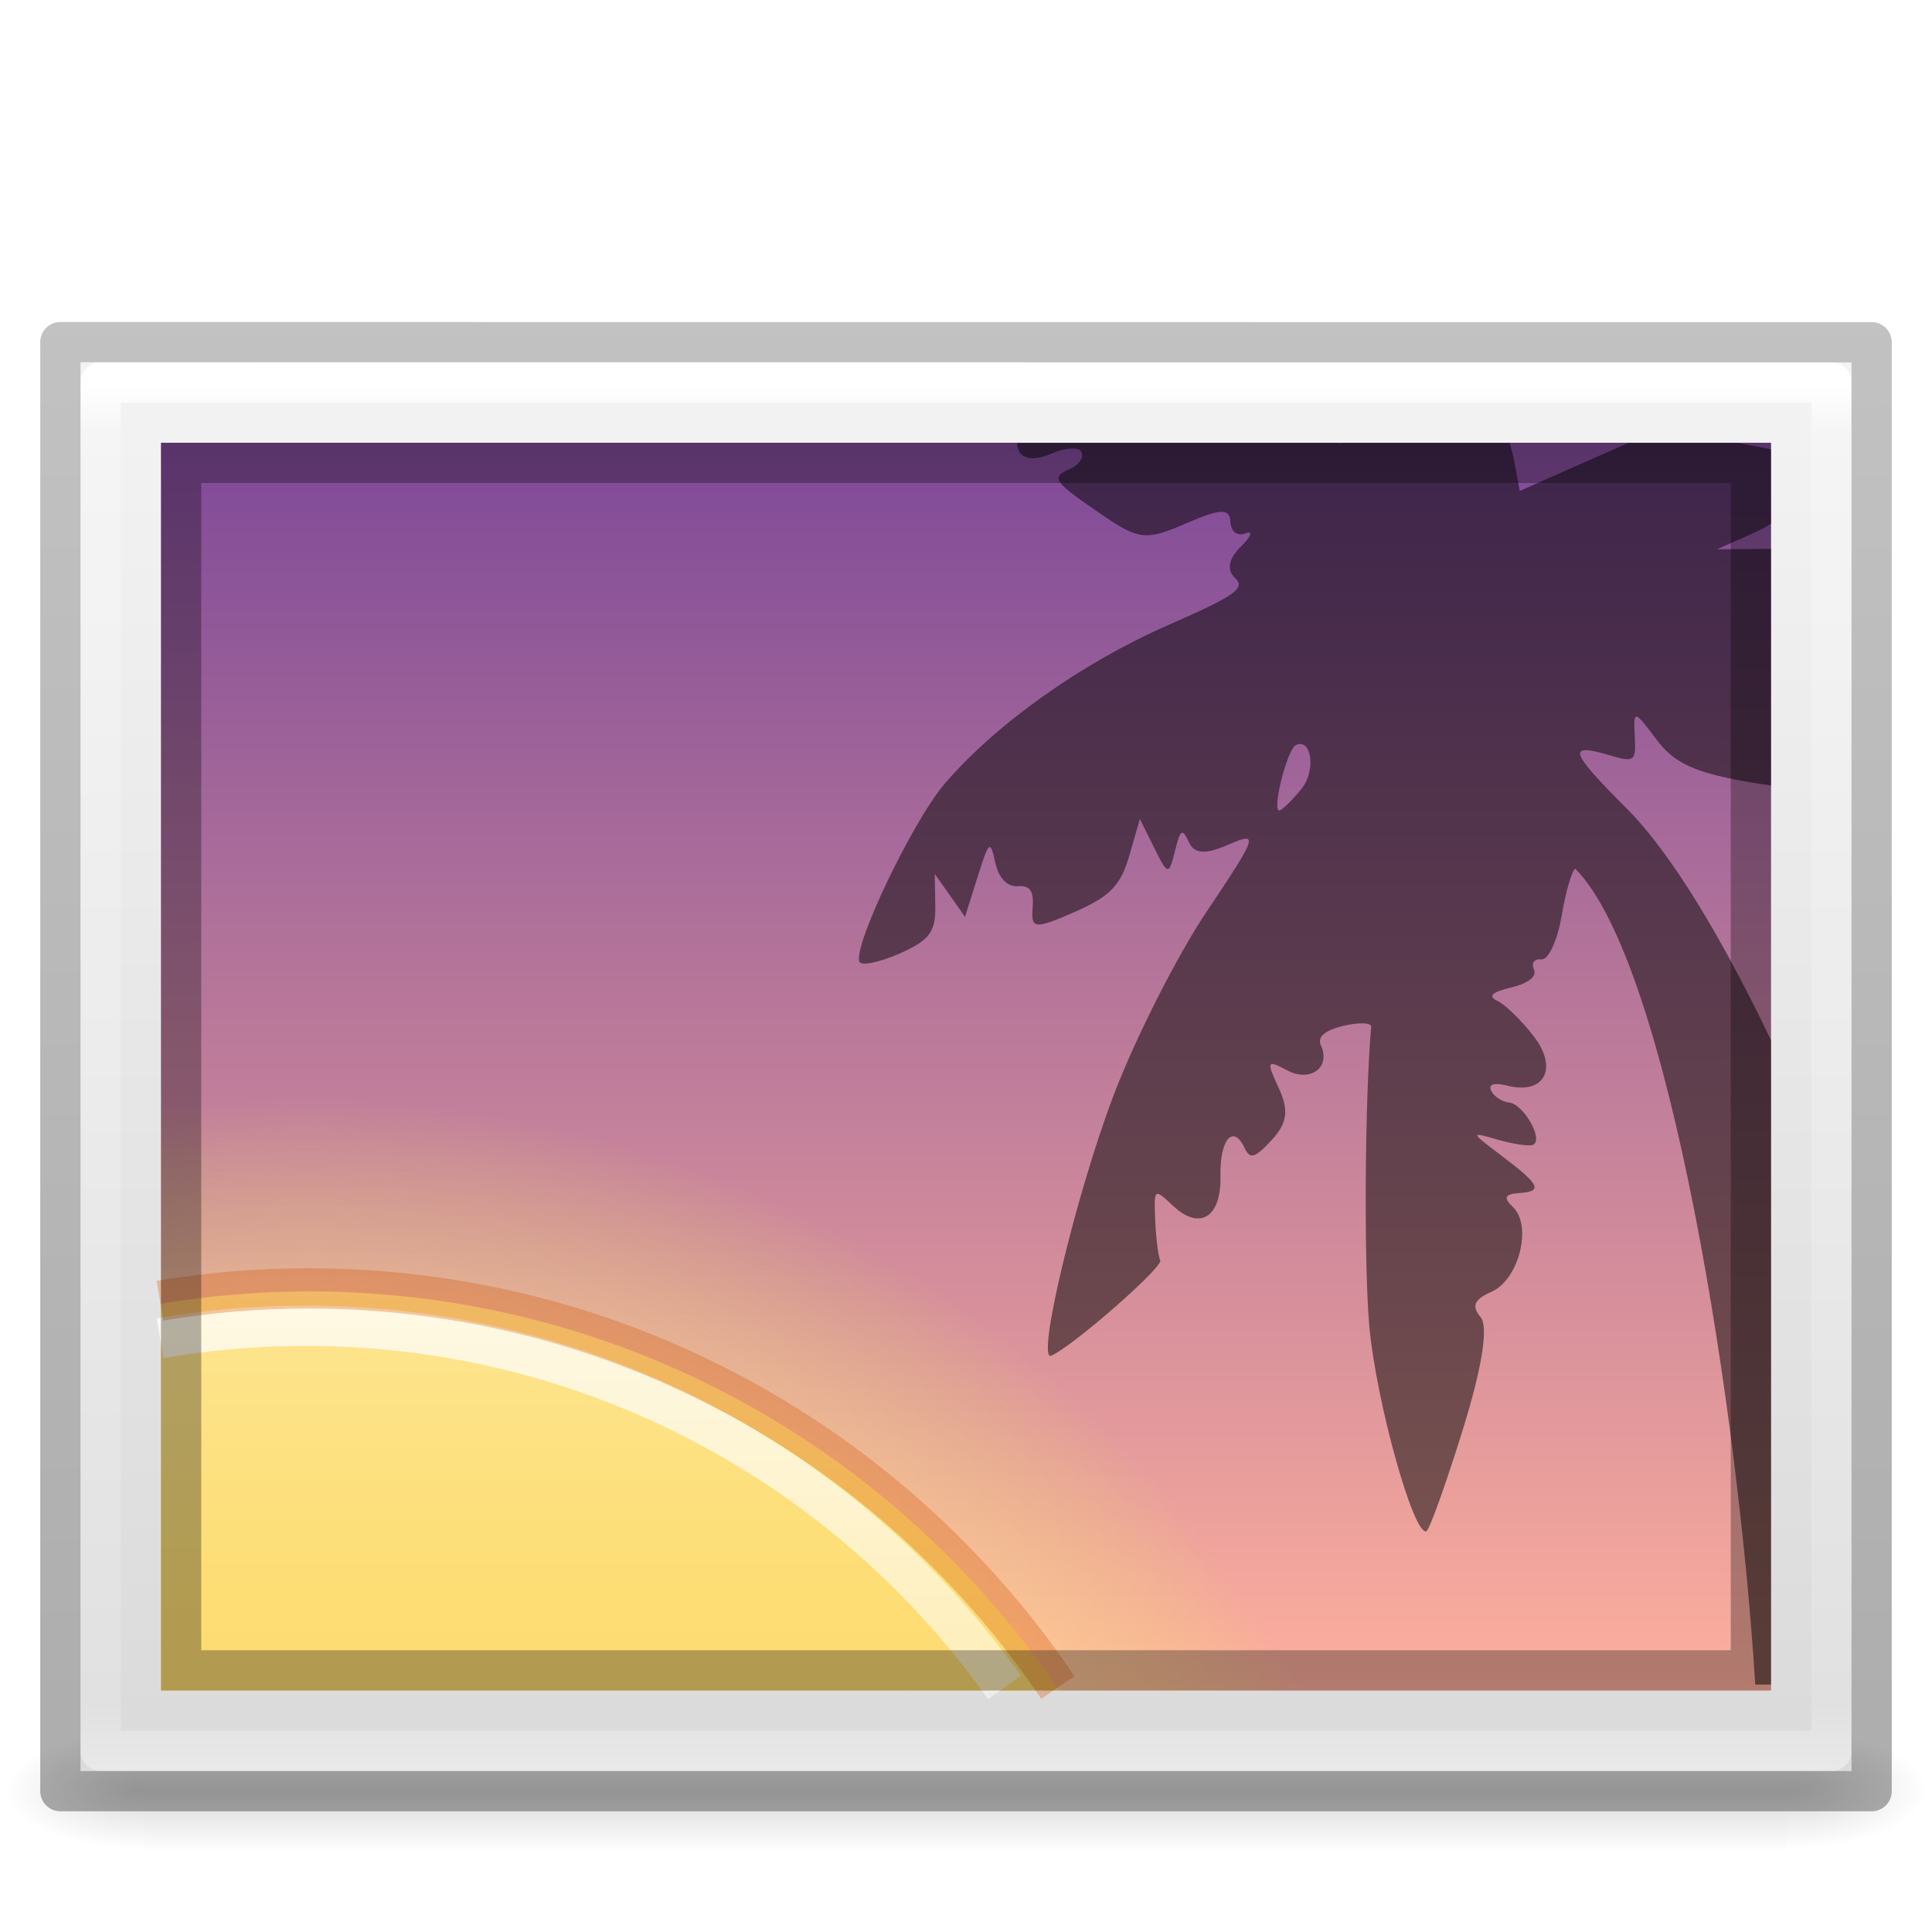
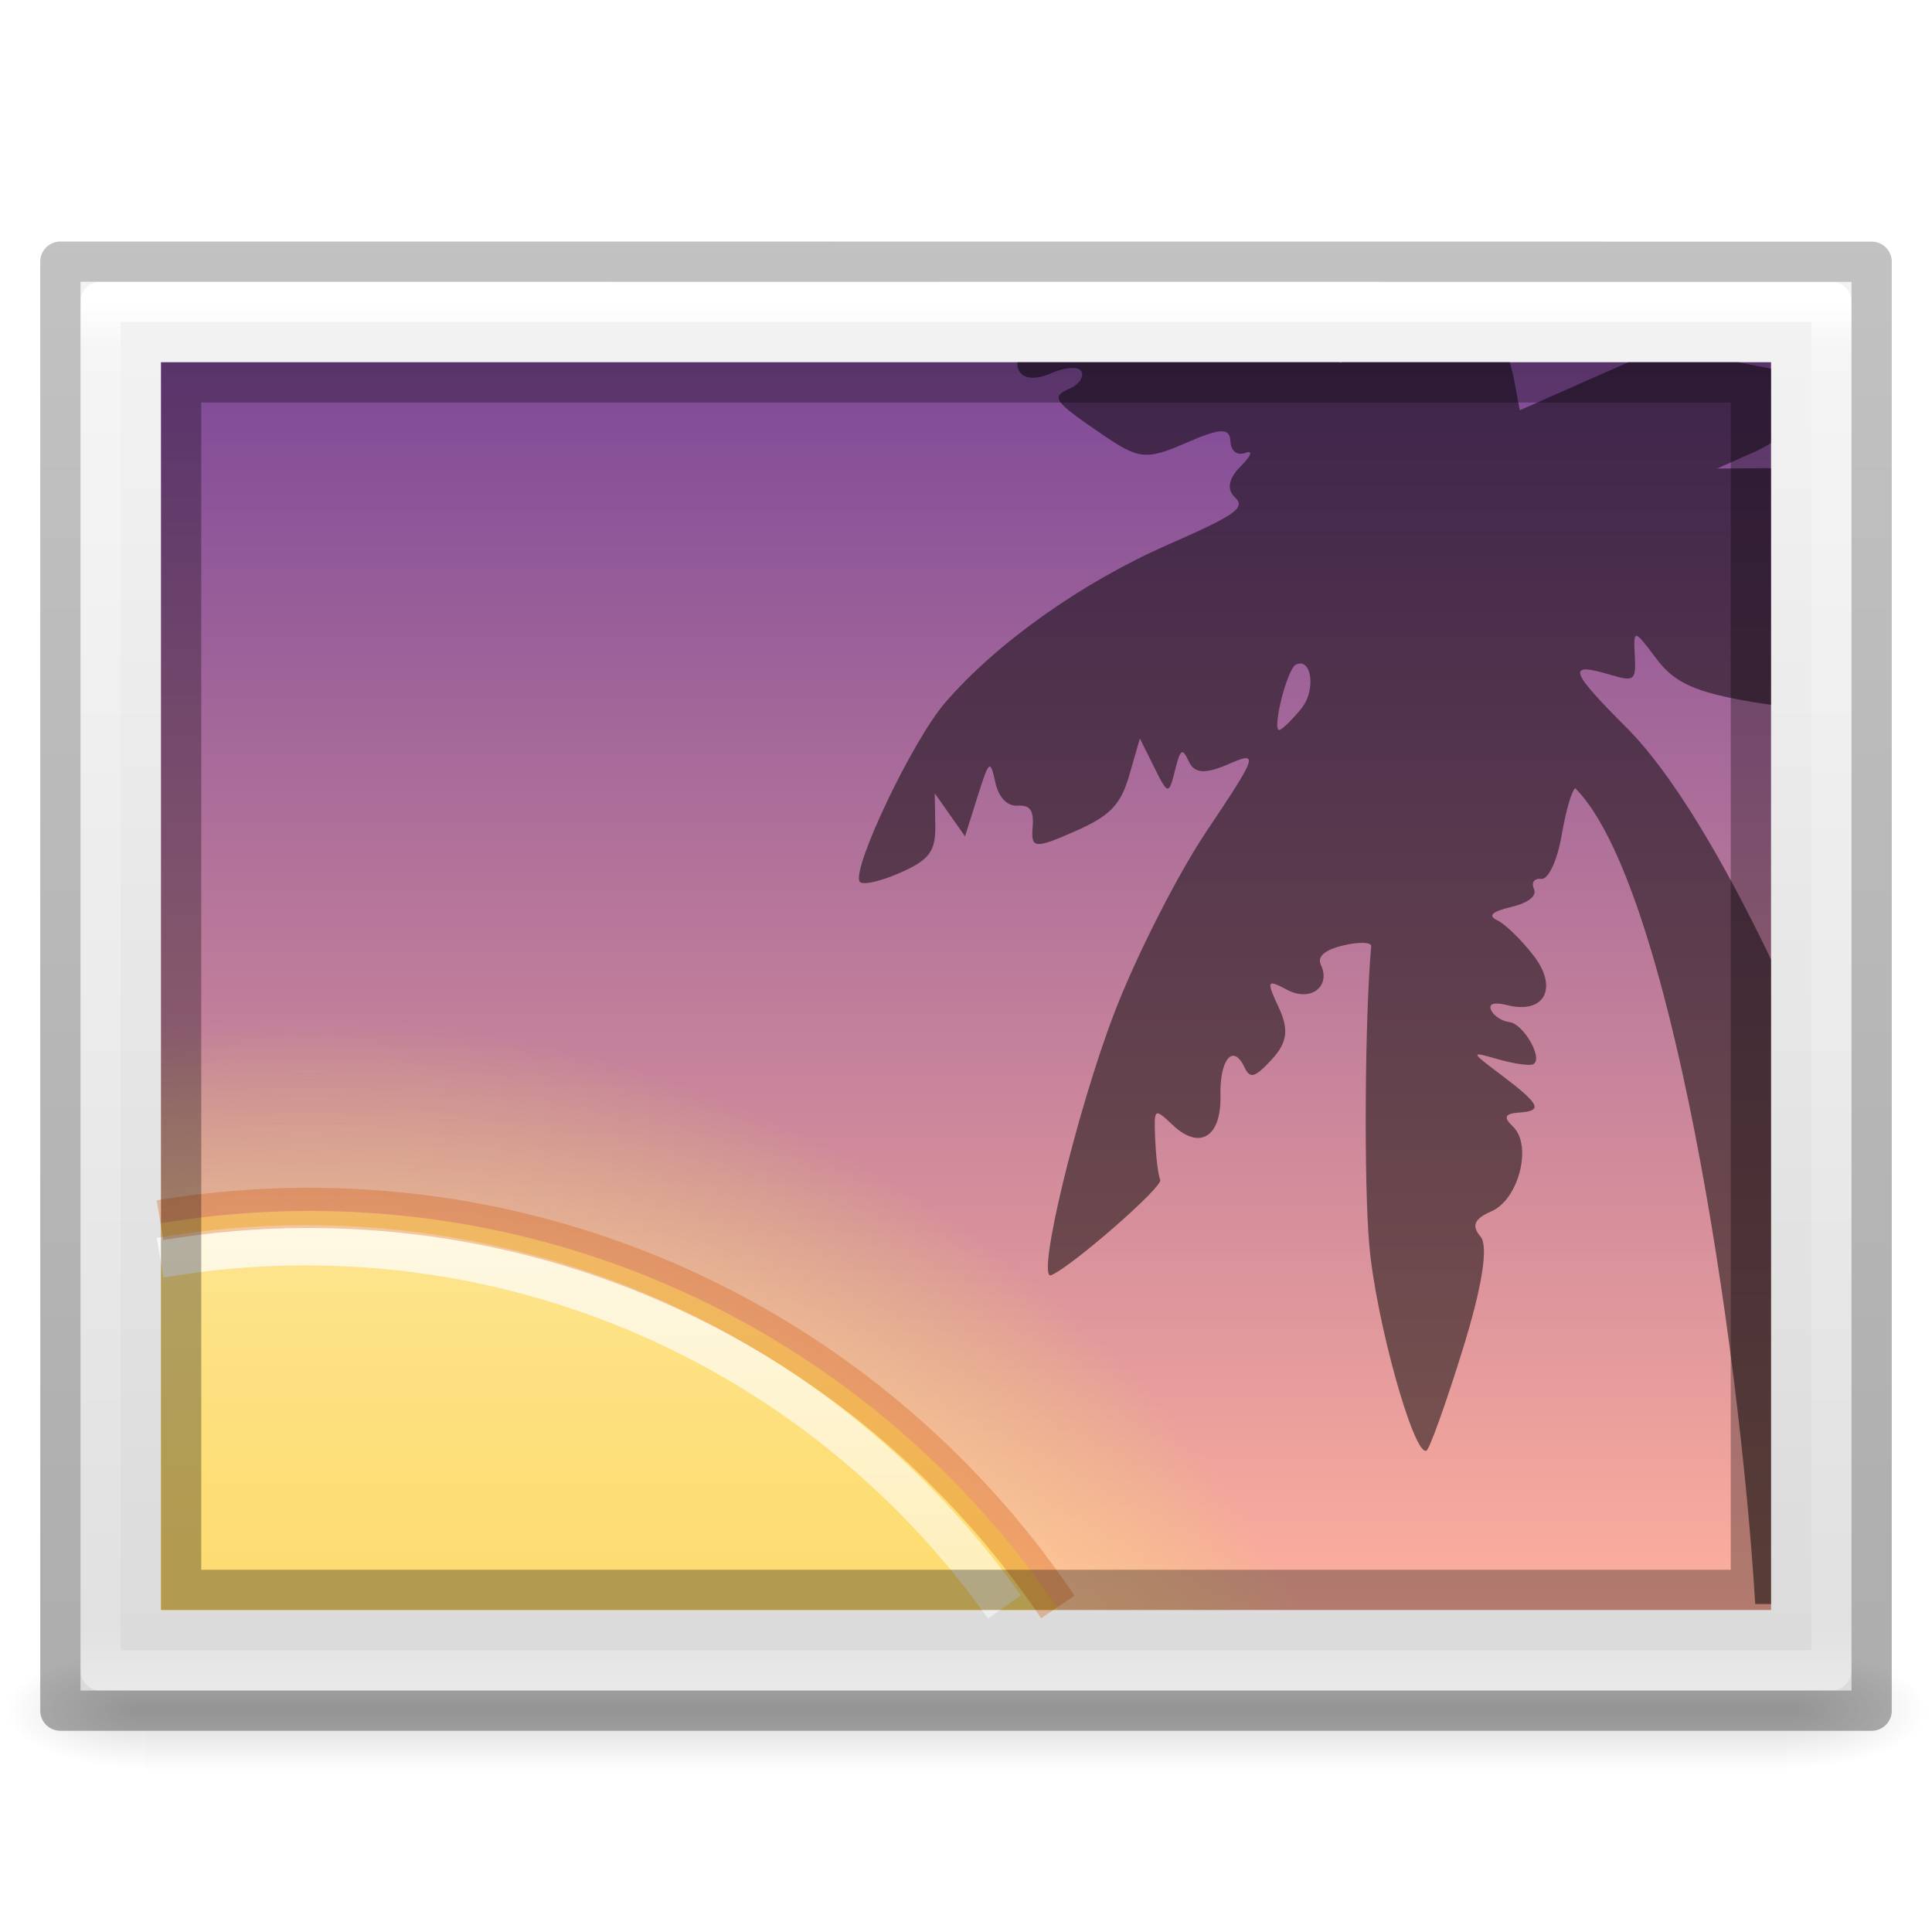
<svg xmlns="http://www.w3.org/2000/svg" xmlns:xlink="http://www.w3.org/1999/xlink" id="svg2453" height="48" width="48" version="1.0">
  <defs id="defs2455">
-     <radialGradient gradientTransform="matrix(0.02891661,0,0,0.01235294,26.9731,38.47085)" gradientUnits="userSpaceOnUse" xlink:href="#linearGradient5060" id="radialGradient19613" fy="486.648" fx="605.714" r="117.143" cy="486.648" cx="605.714" />
+     <radialGradient gradientTransform="matrix(0.02891661,0,0,0.01235294,26.9731,36.47085)" gradientUnits="userSpaceOnUse" xlink:href="#linearGradient5060" id="radialGradient19613" fy="486.648" fx="605.714" r="117.143" cy="486.648" cx="605.714" />
    <linearGradient id="linearGradient5060">
      <stop offset="0" style="stop-color:#000000;stop-opacity:1" id="stop5062" />
      <stop offset="1" style="stop-color:#000000;stop-opacity:0" id="stop5064" />
    </linearGradient>
-     <radialGradient gradientTransform="matrix(-0.0289166,0,0,0.01235294,21.02689,38.47085)" gradientUnits="userSpaceOnUse" xlink:href="#linearGradient5060" id="radialGradient19616" fy="486.648" fx="605.714" r="117.143" cy="486.648" cx="605.714" />
+     <radialGradient gradientTransform="matrix(-0.0289166,0,0,0.01235294,21.02689,36.47085)" gradientUnits="userSpaceOnUse" xlink:href="#linearGradient5060" id="radialGradient19616" fy="486.648" fx="605.714" r="117.143" cy="486.648" cx="605.714" />
    <linearGradient id="linearGradient5048">
      <stop offset="0" style="stop-color:#000000;stop-opacity:0" id="stop5050" />
      <stop offset="0.5" style="stop-color:#000000;stop-opacity:1" id="stop5056" />
      <stop offset="1" style="stop-color:#000000;stop-opacity:0" id="stop5052" />
    </linearGradient>
-     <linearGradient gradientTransform="matrix(0.08449704,0,0,0.01235294,-6.539646,38.47082)" gradientUnits="userSpaceOnUse" xlink:href="#linearGradient5048" id="linearGradient19619" y2="609.505" x2="302.857" y1="366.648" x1="302.857" />
+     <linearGradient gradientTransform="matrix(0.08449704,0,0,0.01235294,-6.539646,36.47082)" gradientUnits="userSpaceOnUse" xlink:href="#linearGradient5048" id="linearGradient19619" y2="609.505" x2="302.857" y1="366.648" x1="302.857" />
    <linearGradient id="linearGradient3600">
      <stop offset="0" style="stop-color:#f4f4f4;stop-opacity:1" id="stop3602" />
      <stop offset="1" style="stop-color:#dbdbdb;stop-opacity:1" id="stop3604" />
    </linearGradient>
    <linearGradient id="linearGradient3977">
      <stop offset="0" style="stop-color:#ffffff;stop-opacity:1" id="stop3979" />
      <stop offset="0.036" style="stop-color:#ffffff;stop-opacity:0.235" id="stop3981" />
      <stop offset="0.951" style="stop-color:#ffffff;stop-opacity:0.157" id="stop3983" />
      <stop offset="1" style="stop-color:#ffffff;stop-opacity:0.392" id="stop3985" />
    </linearGradient>
-     <linearGradient gradientTransform="matrix(1.162162,0,0,0.9189189,-3.891888,4.445954)" gradientUnits="userSpaceOnUse" xlink:href="#linearGradient3977" id="linearGradient3138" y2="43" x2="24" y1="5.564" x1="24" />
-     <linearGradient gradientTransform="matrix(1.25714,0,0,0.7604925,-6.17136,7.081513)" gradientUnits="userSpaceOnUse" xlink:href="#linearGradient3600" id="linearGradient3141" y2="47.013" x2="25.132" y1="0.985" x1="25.132" />
+     <linearGradient gradientTransform="matrix(1.162162,0,0,0.9189189,-3.891888,2.445954)" gradientUnits="userSpaceOnUse" xlink:href="#linearGradient3977" id="linearGradient3138" y2="43" x2="24" y1="5.564" x1="24" />
+     <linearGradient gradientTransform="matrix(1.25714,0,0,0.7604925,-6.17136,5.081513)" gradientUnits="userSpaceOnUse" xlink:href="#linearGradient3600" id="linearGradient3141" y2="47.013" x2="25.132" y1="0.985" x1="25.132" />
    <linearGradient id="linearGradient3104-6">
      <stop id="stop3106-3" style="stop-color:#000000;stop-opacity:0.318" offset="0" />
      <stop id="stop3108-9" style="stop-color:#000000;stop-opacity:0.24" offset="1" />
    </linearGradient>
-     <linearGradient y2="2.906" x2="-51.786" y1="50.786" x1="-51.786" gradientTransform="matrix(1.03821,0,0,0.7320414,69.52741,5.654868)" gradientUnits="userSpaceOnUse" id="linearGradient3144" xlink:href="#linearGradient3104-6" />
+     <linearGradient y2="2.906" x2="-51.786" y1="50.786" x1="-51.786" gradientTransform="matrix(1.03821,0,0,0.7320414,69.52741,3.654868)" gradientUnits="userSpaceOnUse" id="linearGradient3144" xlink:href="#linearGradient3104-6" />
    <linearGradient id="linearGradient4487">
      <stop id="stop4489" style="stop-color:#feaf9d;stop-opacity:1" offset="0" />
      <stop id="stop4491" style="stop-color:#7f4a98;stop-opacity:1" offset="1" />
    </linearGradient>
    <linearGradient id="linearGradient4304">
      <stop style="stop-color:#ffe6ab;stop-opacity:1" offset="0" id="stop4306" />
      <stop id="stop4312" offset="0.82" style="stop-color:#ffea8a;stop-opacity:0.639" />
      <stop style="stop-color:#e6ff4d;stop-opacity:0" offset="1" id="stop4308" />
    </linearGradient>
-     <linearGradient x1="164.28" y1="241.651" x2="164.28" y2="156.784" id="linearGradient3077-9-7" xlink:href="#linearGradient4487" gradientUnits="userSpaceOnUse" gradientTransform="matrix(0.4698806,0,0,0.3627488,-54.68441,-45.70723)" />
+     <linearGradient x1="164.28" y1="241.651" x2="164.28" y2="156.784" id="linearGradient3077-9-7" xlink:href="#linearGradient4487" gradientUnits="userSpaceOnUse" gradientTransform="matrix(0.4698806,0,0,0.3627488,-54.68441,-47.70723)" />
    <linearGradient id="linearGradient4011-6-3">
      <stop offset="0" style="stop-color:#ffffff;stop-opacity:1" id="stop4013-0-0" />
      <stop offset="0.508" style="stop-color:#ffffff;stop-opacity:0.235" id="stop4015-7-9" />
      <stop offset="0.835" style="stop-color:#ffffff;stop-opacity:0.157" id="stop4017-6-8" />
      <stop offset="1" style="stop-color:#ffffff;stop-opacity:0.392" id="stop4019-8-2" />
    </linearGradient>
-     <linearGradient gradientTransform="matrix(1.149401,0,0,1.146345,-74.86819,25.07716)" gradientUnits="userSpaceOnUse" xlink:href="#linearGradient4011-6-3" id="linearGradient4488" y2="44.341" x2="71.204" y1="5.008" x1="71.204" />
+     <linearGradient gradientTransform="matrix(1.149401,0,0,1.146345,-74.86819,23.07716)" gradientUnits="userSpaceOnUse" xlink:href="#linearGradient4011-6-3" id="linearGradient4488" y2="44.341" x2="71.204" y1="5.008" x1="71.204" />
    <linearGradient id="linearGradient3846">
      <stop offset="0" style="stop-color:#fff3cb;stop-opacity:1" id="stop3848" />
      <stop offset="0.262" style="stop-color:#fdde76;stop-opacity:1" id="stop3850" />
      <stop offset="0.661" style="stop-color:#f9c440;stop-opacity:1" id="stop3852" />
      <stop offset="1" style="stop-color:#e48b20;stop-opacity:1" id="stop3854" />
    </linearGradient>
-     <linearGradient x1="27.084" y1="2.711" x2="49.414" y2="25.042" id="linearGradient3275-0" xlink:href="#linearGradient3846" gradientUnits="userSpaceOnUse" gradientTransform="matrix(1.923637,1.915109,-1.923637,1.915109,-40.55622,-40.49374)" />
-     <radialGradient xlink:href="#linearGradient4304" id="radialGradient4310" cx="10" cy="73" fx="10" fy="73" r="30.5" gradientUnits="userSpaceOnUse" gradientTransform="matrix(0.9109268,1.4743681e-8,-1.4475741e-8,0.8909721,-1.430022,-10.55532)" />
+     <linearGradient x1="27.084" y1="2.711" x2="49.414" y2="25.042" id="linearGradient3275-0" xlink:href="#linearGradient3846" gradientUnits="userSpaceOnUse" gradientTransform="matrix(1.923637,1.915109,-1.923637,1.915109,-40.55622,-42.49374)" />
+     <radialGradient xlink:href="#linearGradient4304" id="radialGradient4310" cx="10" cy="73" fx="10" fy="73" r="30.5" gradientUnits="userSpaceOnUse" gradientTransform="matrix(0.9109268,1.4743681e-8,-1.4475741e-8,0.8909721,-1.430022,-12.55532)" />
  </defs>
-   <rect width="40.8" height="3" x="3.6" y="43" id="rect2879" style="display:inline;overflow:visible;visibility:visible;fill:url(#linearGradient19619);fill-opacity:1;fill-rule:nonzero;stroke:none;stroke-width:1;marker:none;opacity:0.15" />
-   <path d="m 3.6,43 c 0,0 0,3 0,3 C 2.111,46.006 0,45.328 0,44.5 0,43.672 1.662,43 3.6,43 Z" id="path2881" style="display:inline;overflow:visible;visibility:visible;fill:url(#radialGradient19616);fill-opacity:1;fill-rule:nonzero;stroke:none;stroke-width:1;marker:none;opacity:0.15" />
-   <path d="m 44.4,43 c 0,0 0,3 0,3 1.489,0.006 3.6,-0.672 3.6,-1.5 0,-0.828 -1.662,-1.5 -3.6,-1.5 z" id="path2883" style="display:inline;overflow:visible;visibility:visible;fill:url(#radialGradient19613);fill-opacity:1;fill-rule:nonzero;stroke:none;stroke-width:1;marker:none;opacity:0.15" />
-   <path style="fill:url(#linearGradient3141);fill-opacity:1;stroke:none;display:inline" id="path4160" d="m 2,9 c 10.083,0 44,0.002 44,0.002 L 46,44 C 46,44 16.667,44 2,44 2,32.333 2,20.667 2,9 z" />
-   <path style="fill:none;stroke:url(#linearGradient3138);stroke-width:1;stroke-linecap:round;stroke-linejoin:round;stroke-miterlimit:4;stroke-opacity:1;stroke-dasharray:none;stroke-dashoffset:0" id="rect6741-1" d="m 45.5,43.5 -43,0 0,-34 43,0 z" />
-   <path style="fill:none;stroke:url(#linearGradient3144);stroke-width:1;stroke-linecap:butt;stroke-linejoin:round;stroke-miterlimit:4;stroke-opacity:1;stroke-dasharray:none;stroke-dashoffset:0;display:inline" id="path4160-6-1" d="m 1.5,8.5 c 10.312,0 45,0.003 45,0.003 l 4.7e-5,35.998 c 0,0 -30,0 -45,0 0,-12 0,-24 0,-36 z" />
-   <rect style="color:#000000;display:inline;overflow:visible;visibility:visible;fill:url(#linearGradient3077-9-7);fill-opacity:1;fill-rule:nonzero;stroke:none;stroke-width:1;stroke-linecap:round;stroke-linejoin:miter;stroke-miterlimit:4;stroke-dasharray:none;stroke-dashoffset:0;stroke-opacity:1;marker:none;enable-background:accumulate" id="rect3180-1" y="11" x="4" height="31" width="40" />
-   <path id="path2555-7-6-5-7" d="m 7.679,26.756 c -1.248,0 -2.475,0.09 -3.679,0.25 l 0,14.995 28.478,0 C 27.896,32.963 18.509,26.756 7.679,26.756 Z" style="color:#000000;clip-rule:nonzero;display:inline;overflow:visible;visibility:visible;opacity:0.6;isolation:auto;mix-blend-mode:normal;color-interpolation:sRGB;color-interpolation-filters:linearRGB;solid-color:#000000;solid-opacity:1;fill:url(#radialGradient4310);fill-opacity:1;fill-rule:evenodd;stroke:none;stroke-width:1px;stroke-linecap:butt;stroke-linejoin:miter;stroke-miterlimit:4;stroke-dasharray:none;stroke-dashoffset:0;stroke-opacity:1;marker:none;color-rendering:auto;image-rendering:auto;shape-rendering:auto;text-rendering:auto;enable-background:accumulate" />
-   <path id="path2555-7-6-5" d="m 7.679,32.085 c -1.254,0 -2.481,0.108 -3.679,0.306 l 0,9.61 22.308,0 C 22.276,36.022 15.433,32.085 7.679,32.085 Z" style="color:#000000;clip-rule:nonzero;display:inline;overflow:visible;visibility:visible;opacity:1;isolation:auto;mix-blend-mode:normal;color-interpolation:sRGB;color-interpolation-filters:linearRGB;solid-color:#000000;solid-opacity:1;fill:url(#linearGradient3275-0);fill-opacity:1;fill-rule:evenodd;stroke:none;stroke-width:1px;stroke-linecap:butt;stroke-linejoin:miter;stroke-miterlimit:4;stroke-dasharray:none;stroke-dashoffset:0;stroke-opacity:1;marker:none;color-rendering:auto;image-rendering:auto;shape-rendering:auto;text-rendering:auto;enable-background:accumulate" />
-   <path id="path4427" d="m 25.277,11 c -0.006,0.065 0.001,0.13 0.032,0.195 0.103,0.221 0.413,0.251 0.808,0.077 0.353,-0.154 0.691,-0.173 0.753,-0.04 0.062,0.133 -0.06,0.318 -0.271,0.41 -0.504,0.221 -0.446,0.308 0.761,1.135 0.934,0.64 1.113,0.66 2.104,0.228 0.856,-0.373 1.088,-0.382 1.105,-0.044 0.012,0.247 0.17,0.369 0.376,0.29 0.195,-0.075 0.142,0.073 -0.117,0.33 -0.305,0.303 -0.357,0.577 -0.147,0.775 0.275,0.259 0.023,0.437 -1.651,1.171 -2.147,0.94 -4.274,2.448 -5.556,3.94 -0.798,0.929 -2.294,4.057 -2.12,4.431 0.049,0.105 0.497,0.011 0.994,-0.207 0.743,-0.326 0.9,-0.536 0.889,-1.189 l -0.014,-0.793 0.376,0.534 0.377,0.536 0.309,-0.983 c 0.289,-0.915 0.317,-0.939 0.442,-0.366 0.083,0.381 0.295,0.604 0.556,0.587 0.314,-0.021 0.407,0.117 0.372,0.545 -0.042,0.521 0.053,0.53 1.043,0.096 0.877,-0.384 1.142,-0.654 1.357,-1.393 l 0.265,-0.918 0.357,0.719 c 0.338,0.683 0.363,0.687 0.513,0.083 0.137,-0.553 0.183,-0.582 0.349,-0.225 0.138,0.297 0.41,0.311 0.993,0.056 0.749,-0.328 0.712,-0.217 -0.543,1.653 -0.739,1.101 -1.784,3.162 -2.323,4.582 -0.938,2.47 -1.934,6.636 -1.547,6.467 0.535,-0.234 2.784,-2.202 2.707,-2.368 -0.05,-0.107 -0.106,-0.556 -0.125,-0.998 -0.034,-0.796 -0.029,-0.801 0.442,-0.359 0.664,0.624 1.202,0.289 1.179,-0.734 -0.021,-0.911 0.316,-1.308 0.598,-0.704 0.137,0.293 0.258,0.257 0.679,-0.199 0.383,-0.415 0.427,-0.74 0.172,-1.287 -0.314,-0.674 -0.299,-0.711 0.21,-0.44 0.576,0.306 1.091,-0.077 0.836,-0.623 -0.096,-0.207 0.096,-0.372 0.56,-0.482 0.389,-0.092 0.699,-0.083 0.69,0.022 -0.157,1.726 -0.185,5.885 -0.047,7.432 0.165,1.864 1.105,5.237 1.419,5.1 0.076,-0.033 0.48,-1.159 0.898,-2.503 0.484,-1.555 0.648,-2.578 0.448,-2.814 -0.231,-0.274 -0.161,-0.442 0.271,-0.631 0.682,-0.299 1.021,-1.646 0.529,-2.109 -0.24,-0.226 -0.199,-0.32 0.152,-0.343 0.607,-0.04 0.533,-0.201 -0.444,-0.938 -0.77,-0.582 -0.773,-0.588 -0.08,-0.389 0.386,0.111 0.78,0.169 0.874,0.128 0.272,-0.119 -0.23,-1.01 -0.592,-1.051 -0.179,-0.02 -0.381,-0.151 -0.447,-0.293 -0.076,-0.163 0.071,-0.209 0.401,-0.126 0.921,0.232 1.272,-0.426 0.655,-1.228 -0.3,-0.389 -0.705,-0.785 -0.9,-0.878 -0.248,-0.118 -0.143,-0.218 0.344,-0.334 0.425,-0.101 0.643,-0.276 0.562,-0.449 -0.073,-0.156 0.011,-0.268 0.185,-0.248 0.173,0.02 0.398,-0.465 0.502,-1.074 0.103,-0.61 0.257,-1.14 0.341,-1.179 2.353,2.375 4.067,13.648 4.47,20.269 l 0.393,0 0,-16.01 c -1.193,-2.484 -2.454,-4.622 -3.592,-5.761 -1.425,-1.425 -1.489,-1.634 -0.406,-1.313 0.607,0.18 0.647,0.147 0.612,-0.488 -0.035,-0.651 -0.014,-0.646 0.537,0.09 0.449,0.601 0.962,0.833 2.367,1.072 0.182,0.031 0.312,0.047 0.481,0.073 l 0,-5.876 c -0.03,1.24e-4 -0.059,-0.003 -0.088,-0.003 l -1.252,0.01 0.938,-0.417 c 0.145,-0.065 0.279,-0.14 0.402,-0.218 l 0,-1.848 -0.81,-0.159 -2.735,0 -2.697,1.193 -0.156,-0.832 c -0.02,-0.106 -0.062,-0.239 -0.093,-0.361 l -4.179,0 c -0.002,0.002 0.004,0.015 0.002,0.016 -0.008,0.003 -0.049,-0.014 -0.066,-0.016 l -7.988,0 z m 7.053,7.487 c 0.28,0.036 0.323,0.72 0.007,1.11 -0.209,0.257 -0.45,0.499 -0.537,0.536 -0.224,0.098 0.169,-1.51 0.396,-1.621 0.049,-0.024 0.094,-0.031 0.134,-0.026 z" style="opacity:0.5;fill:#000000;fill-opacity:1" />
-   <path id="path8655-6-9-8" d="M 24.955,41.924 C 21.105,36.49 14.761,32.938 7.582,32.938 c -1.229,0 -2.432,0.109 -3.604,0.309" style="color:#000000;display:inline;overflow:visible;visibility:visible;opacity:0.8;fill:none;stroke:url(#linearGradient4488);stroke-width:1;stroke-linecap:butt;stroke-linejoin:round;stroke-miterlimit:4;stroke-dasharray:none;stroke-dashoffset:0;stroke-opacity:1;marker:none;enable-background:accumulate" />
-   <path id="path2555-7-4-7-3" d="M 26.282,41.925 C 22.249,35.947 15.407,32.009 7.653,32.009 c -1.254,0 -2.481,0.108 -3.679,0.306" style="color:#000000;clip-rule:nonzero;display:inline;overflow:visible;visibility:visible;opacity:0.3;isolation:auto;mix-blend-mode:normal;color-interpolation:sRGB;color-interpolation-filters:linearRGB;solid-color:#000000;solid-opacity:1;fill:none;fill-opacity:1;fill-rule:evenodd;stroke:#d25000;stroke-width:1;stroke-linecap:butt;stroke-linejoin:miter;stroke-miterlimit:4;stroke-dasharray:none;stroke-dashoffset:0;stroke-opacity:1;marker:none;color-rendering:auto;image-rendering:auto;shape-rendering:auto;text-rendering:auto;enable-background:accumulate" />
-   <rect style="color:#000000;display:inline;overflow:visible;visibility:visible;opacity:0.3;fill:none;fill-opacity:1;fill-rule:nonzero;stroke:#000000;stroke-width:1;stroke-linecap:round;stroke-linejoin:miter;stroke-miterlimit:4;stroke-dasharray:none;stroke-dashoffset:0;stroke-opacity:1;marker:none;enable-background:accumulate" id="rect3180" y="11.5" x="4.5" height="30" width="39" />
+   <rect width="40.8" height="3" x="3.6" y="41" id="rect2879" style="display:inline;overflow:visible;visibility:visible;opacity:0.15;fill:url(#linearGradient19619);fill-opacity:1;fill-rule:nonzero;stroke:none;stroke-width:1;marker:none" />
+   <path d="m 3.6,41 c 0,0 0,3 0,3 C 2.111,44.006 0,43.328 0,42.5 0,41.672 1.662,41 3.6,41 Z" id="path2881" style="display:inline;overflow:visible;visibility:visible;opacity:0.15;fill:url(#radialGradient19616);fill-opacity:1;fill-rule:nonzero;stroke:none;stroke-width:1;marker:none" />
+   <path d="m 44.4,41 c 0,0 0,3 0,3 1.489,0.006 3.6,-0.672 3.6,-1.5 0,-0.828 -1.662,-1.5 -3.6,-1.5 z" id="path2883" style="display:inline;overflow:visible;visibility:visible;opacity:0.15;fill:url(#radialGradient19613);fill-opacity:1;fill-rule:nonzero;stroke:none;stroke-width:1;marker:none" />
+   <path style="display:inline;fill:url(#linearGradient3141);fill-opacity:1;stroke:none" id="path4160" d="m 2,7 c 10.083,0 44,0.002 44,0.002 L 46,42 C 46,42 16.667,42 2,42 2,30.333 2,18.667 2,7 Z" />
+   <path style="fill:none;stroke:url(#linearGradient3138);stroke-width:1;stroke-linecap:round;stroke-linejoin:round;stroke-miterlimit:4;stroke-dasharray:none;stroke-dashoffset:0;stroke-opacity:1" id="rect6741-1" d="M 45.5,41.5 H 2.5 V 7.5 H 45.5 Z" />
+   <path style="display:inline;fill:none;stroke:url(#linearGradient3144);stroke-width:1;stroke-linecap:butt;stroke-linejoin:round;stroke-miterlimit:4;stroke-dasharray:none;stroke-dashoffset:0;stroke-opacity:1" id="path4160-6-1" d="m 1.5,6.5 c 10.312,0 45,0.003 45,0.003 l 4.7e-5,35.998 c 0,0 -30,0 -45,0 0,-12 0,-24 0,-36 z" />
+   <rect style="color:#000000;display:inline;overflow:visible;visibility:visible;fill:url(#linearGradient3077-9-7);fill-opacity:1;fill-rule:nonzero;stroke:none;stroke-width:1;stroke-linecap:round;stroke-linejoin:miter;stroke-miterlimit:4;stroke-dasharray:none;stroke-dashoffset:0;stroke-opacity:1;marker:none;enable-background:accumulate" id="rect3180-1" y="9" x="4" height="31" width="40" />
+   <path id="path2555-7-6-5-7" d="m 7.679,24.756 c -1.248,0 -2.475,0.09 -3.679,0.25 V 40 H 32.478 C 27.896,30.963 18.509,24.756 7.679,24.756 Z" style="color:#000000;clip-rule:nonzero;display:inline;overflow:visible;visibility:visible;opacity:0.6;isolation:auto;mix-blend-mode:normal;color-interpolation:sRGB;color-interpolation-filters:linearRGB;solid-color:#000000;solid-opacity:1;fill:url(#radialGradient4310);fill-opacity:1;fill-rule:evenodd;stroke:none;stroke-width:1px;stroke-linecap:butt;stroke-linejoin:miter;stroke-miterlimit:4;stroke-dasharray:none;stroke-dashoffset:0;stroke-opacity:1;marker:none;color-rendering:auto;image-rendering:auto;shape-rendering:auto;text-rendering:auto;enable-background:accumulate" />
+   <path id="path2555-7-6-5" d="m 7.679,30.085 c -1.254,0 -2.481,0.108 -3.679,0.306 v 9.61 H 26.308 C 22.276,34.022 15.433,30.085 7.679,30.085 Z" style="color:#000000;clip-rule:nonzero;display:inline;overflow:visible;visibility:visible;opacity:1;isolation:auto;mix-blend-mode:normal;color-interpolation:sRGB;color-interpolation-filters:linearRGB;solid-color:#000000;solid-opacity:1;fill:url(#linearGradient3275-0);fill-opacity:1;fill-rule:evenodd;stroke:none;stroke-width:1px;stroke-linecap:butt;stroke-linejoin:miter;stroke-miterlimit:4;stroke-dasharray:none;stroke-dashoffset:0;stroke-opacity:1;marker:none;color-rendering:auto;image-rendering:auto;shape-rendering:auto;text-rendering:auto;enable-background:accumulate" />
+   <path id="path4427" d="m 25.277,9 c -0.006,0.065 0.001,0.13 0.032,0.195 0.103,0.221 0.413,0.251 0.808,0.077 0.353,-0.154 0.691,-0.173 0.753,-0.04 0.062,0.133 -0.06,0.318 -0.271,0.41 -0.504,0.221 -0.446,0.308 0.761,1.135 0.934,0.64 1.113,0.66 2.104,0.228 0.856,-0.373 1.088,-0.382 1.105,-0.044 0.012,0.247 0.17,0.369 0.376,0.29 0.195,-0.075 0.142,0.073 -0.117,0.33 -0.305,0.303 -0.357,0.577 -0.147,0.775 0.275,0.259 0.023,0.437 -1.651,1.171 -2.147,0.94 -4.274,2.448 -5.556,3.94 -0.798,0.929 -2.294,4.057 -2.12,4.431 0.049,0.105 0.497,0.011 0.994,-0.207 0.743,-0.326 0.9,-0.536 0.889,-1.189 l -0.014,-0.793 0.376,0.534 0.377,0.536 0.309,-0.983 c 0.289,-0.915 0.317,-0.939 0.442,-0.366 0.083,0.381 0.295,0.604 0.556,0.587 0.314,-0.021 0.407,0.117 0.372,0.545 -0.042,0.521 0.053,0.53 1.043,0.096 0.877,-0.384 1.142,-0.654 1.357,-1.393 l 0.265,-0.918 0.357,0.719 c 0.338,0.683 0.363,0.687 0.513,0.083 0.137,-0.553 0.183,-0.582 0.349,-0.225 0.138,0.297 0.41,0.311 0.993,0.056 0.749,-0.328 0.712,-0.217 -0.543,1.653 -0.739,1.101 -1.784,3.162 -2.323,4.582 -0.938,2.47 -1.934,6.636 -1.547,6.467 0.535,-0.234 2.784,-2.202 2.707,-2.368 -0.05,-0.107 -0.106,-0.556 -0.125,-0.998 -0.034,-0.796 -0.029,-0.801 0.442,-0.359 0.664,0.624 1.202,0.289 1.179,-0.734 -0.021,-0.911 0.316,-1.308 0.598,-0.704 0.137,0.293 0.258,0.257 0.679,-0.199 0.383,-0.415 0.427,-0.74 0.172,-1.287 -0.314,-0.674 -0.299,-0.711 0.21,-0.44 0.576,0.306 1.091,-0.077 0.836,-0.623 -0.096,-0.207 0.096,-0.372 0.56,-0.482 0.389,-0.092 0.699,-0.083 0.69,0.022 -0.157,1.726 -0.185,5.885 -0.047,7.432 0.165,1.864 1.105,5.237 1.419,5.1 0.076,-0.033 0.48,-1.159 0.898,-2.503 0.484,-1.555 0.648,-2.578 0.448,-2.814 -0.231,-0.274 -0.161,-0.442 0.271,-0.631 0.682,-0.299 1.021,-1.646 0.529,-2.109 -0.24,-0.226 -0.199,-0.32 0.152,-0.343 0.607,-0.04 0.533,-0.201 -0.444,-0.938 -0.77,-0.582 -0.773,-0.588 -0.08,-0.389 0.386,0.111 0.78,0.169 0.874,0.128 0.272,-0.119 -0.23,-1.01 -0.592,-1.051 -0.179,-0.02 -0.381,-0.151 -0.447,-0.293 -0.076,-0.163 0.071,-0.209 0.401,-0.126 0.921,0.232 1.272,-0.426 0.655,-1.228 -0.3,-0.389 -0.705,-0.785 -0.9,-0.878 -0.248,-0.118 -0.143,-0.218 0.344,-0.334 0.425,-0.101 0.643,-0.276 0.562,-0.449 -0.073,-0.156 0.011,-0.268 0.185,-0.248 0.173,0.02 0.398,-0.465 0.502,-1.074 0.103,-0.61 0.257,-1.14 0.341,-1.179 2.353,2.375 4.067,13.648 4.47,20.269 h 0.393 V 23.837 c -1.193,-2.484 -2.454,-4.622 -3.592,-5.761 -1.425,-1.425 -1.489,-1.634 -0.406,-1.313 0.607,0.18 0.647,0.147 0.612,-0.488 -0.035,-0.651 -0.014,-0.646 0.537,0.09 0.449,0.601 0.962,0.833 2.367,1.072 0.182,0.031 0.312,0.047 0.481,0.073 v -5.876 c -0.03,1.24e-4 -0.059,-0.003 -0.088,-0.003 l -1.252,0.01 0.938,-0.417 c 0.145,-0.065 0.279,-0.14 0.402,-0.218 V 9.159 l -0.81,-0.159 h -2.735 l -2.697,1.193 -0.156,-0.832 c -0.02,-0.106 -0.062,-0.239 -0.093,-0.361 h -4.179 c -0.002,0.002 0.004,0.015 0.002,0.016 -0.008,0.003 -0.049,-0.014 -0.066,-0.016 H 25.277 Z m 7.053,7.487 c 0.28,0.036 0.323,0.72 0.007,1.11 -0.209,0.257 -0.45,0.499 -0.537,0.536 -0.224,0.098 0.169,-1.51 0.396,-1.621 0.049,-0.024 0.094,-0.031 0.134,-0.026 z" style="opacity:0.5;fill:#000000;fill-opacity:1" />
+   <path id="path8655-6-9-8" d="M 24.955,39.924 C 21.105,34.49 14.761,30.938 7.582,30.938 c -1.229,0 -2.432,0.109 -3.604,0.309" style="color:#000000;display:inline;overflow:visible;visibility:visible;opacity:0.8;fill:none;stroke:url(#linearGradient4488);stroke-width:1;stroke-linecap:butt;stroke-linejoin:round;stroke-miterlimit:4;stroke-dasharray:none;stroke-dashoffset:0;stroke-opacity:1;marker:none;enable-background:accumulate" />
+   <path id="path2555-7-4-7-3" d="M 26.282,39.925 C 22.249,33.947 15.407,30.009 7.653,30.009 c -1.254,0 -2.481,0.108 -3.679,0.306" style="color:#000000;clip-rule:nonzero;display:inline;overflow:visible;visibility:visible;opacity:0.3;isolation:auto;mix-blend-mode:normal;color-interpolation:sRGB;color-interpolation-filters:linearRGB;solid-color:#000000;solid-opacity:1;fill:none;fill-opacity:1;fill-rule:evenodd;stroke:#d25000;stroke-width:1;stroke-linecap:butt;stroke-linejoin:miter;stroke-miterlimit:4;stroke-dasharray:none;stroke-dashoffset:0;stroke-opacity:1;marker:none;color-rendering:auto;image-rendering:auto;shape-rendering:auto;text-rendering:auto;enable-background:accumulate" />
+   <rect style="color:#000000;display:inline;overflow:visible;visibility:visible;opacity:0.3;fill:none;fill-opacity:1;fill-rule:nonzero;stroke:#000000;stroke-width:1;stroke-linecap:round;stroke-linejoin:miter;stroke-miterlimit:4;stroke-dasharray:none;stroke-dashoffset:0;stroke-opacity:1;marker:none;enable-background:accumulate" id="rect3180" y="9.5" x="4.5" height="30" width="39" />
</svg>
